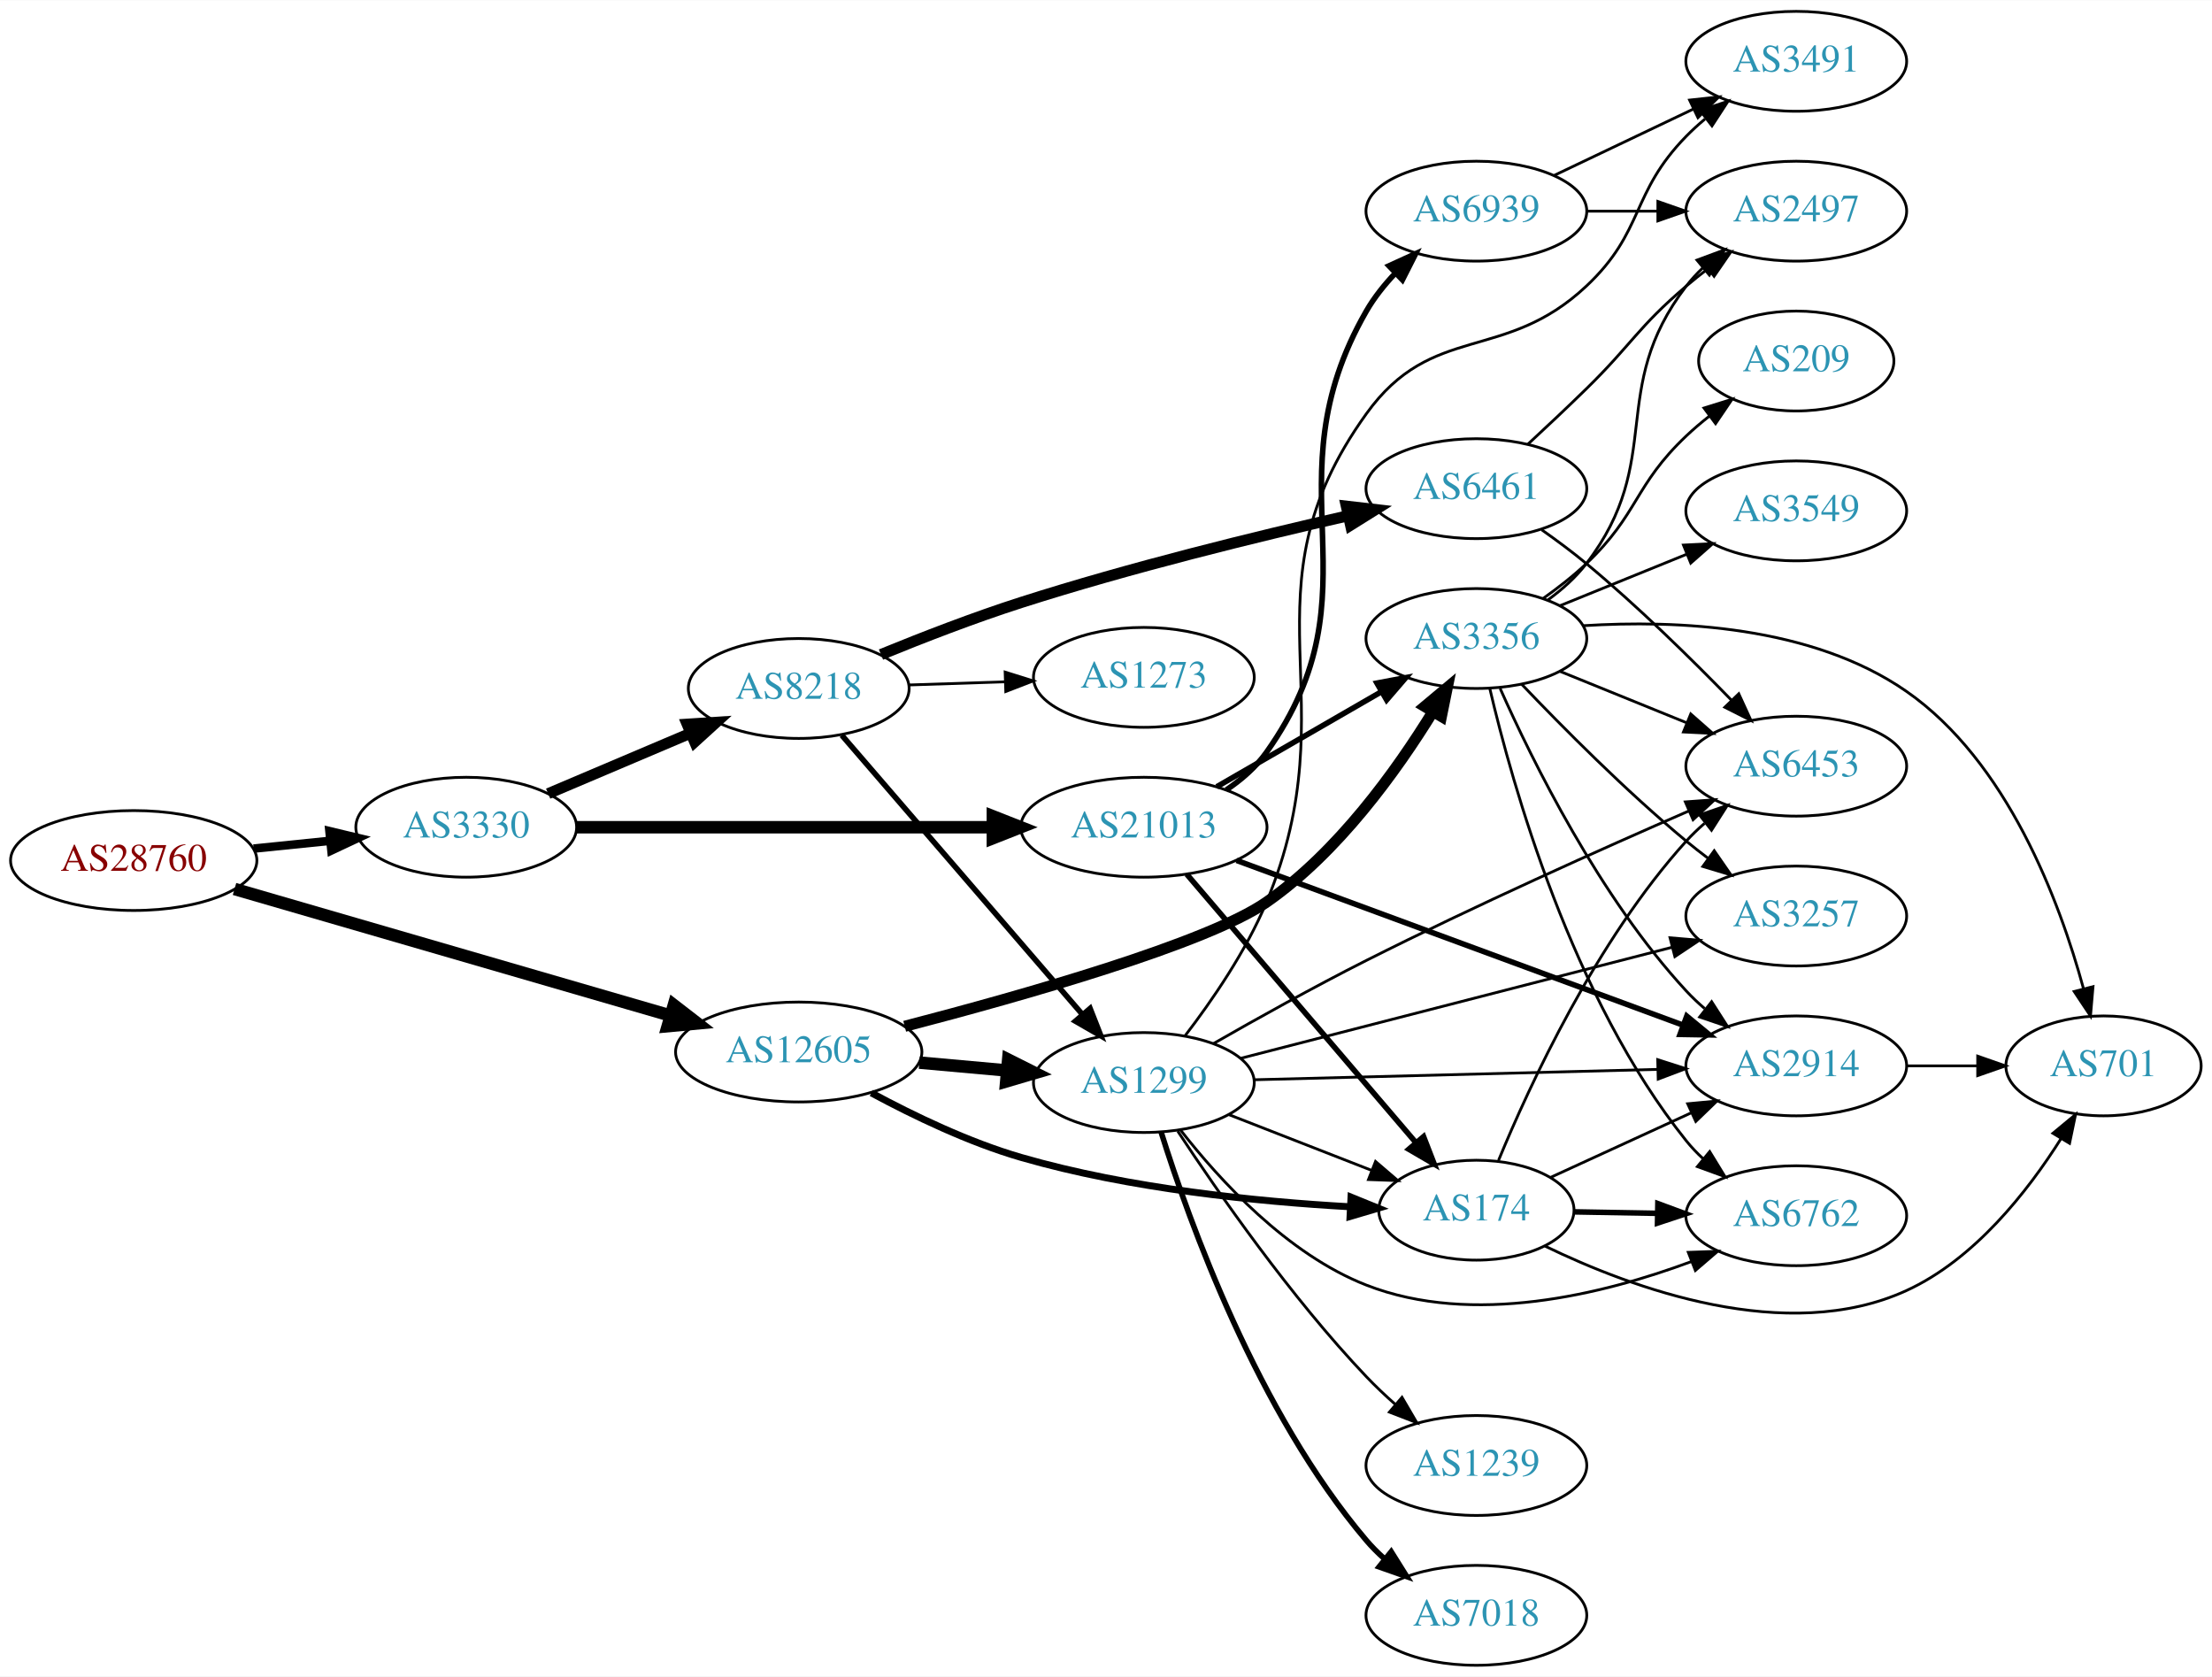
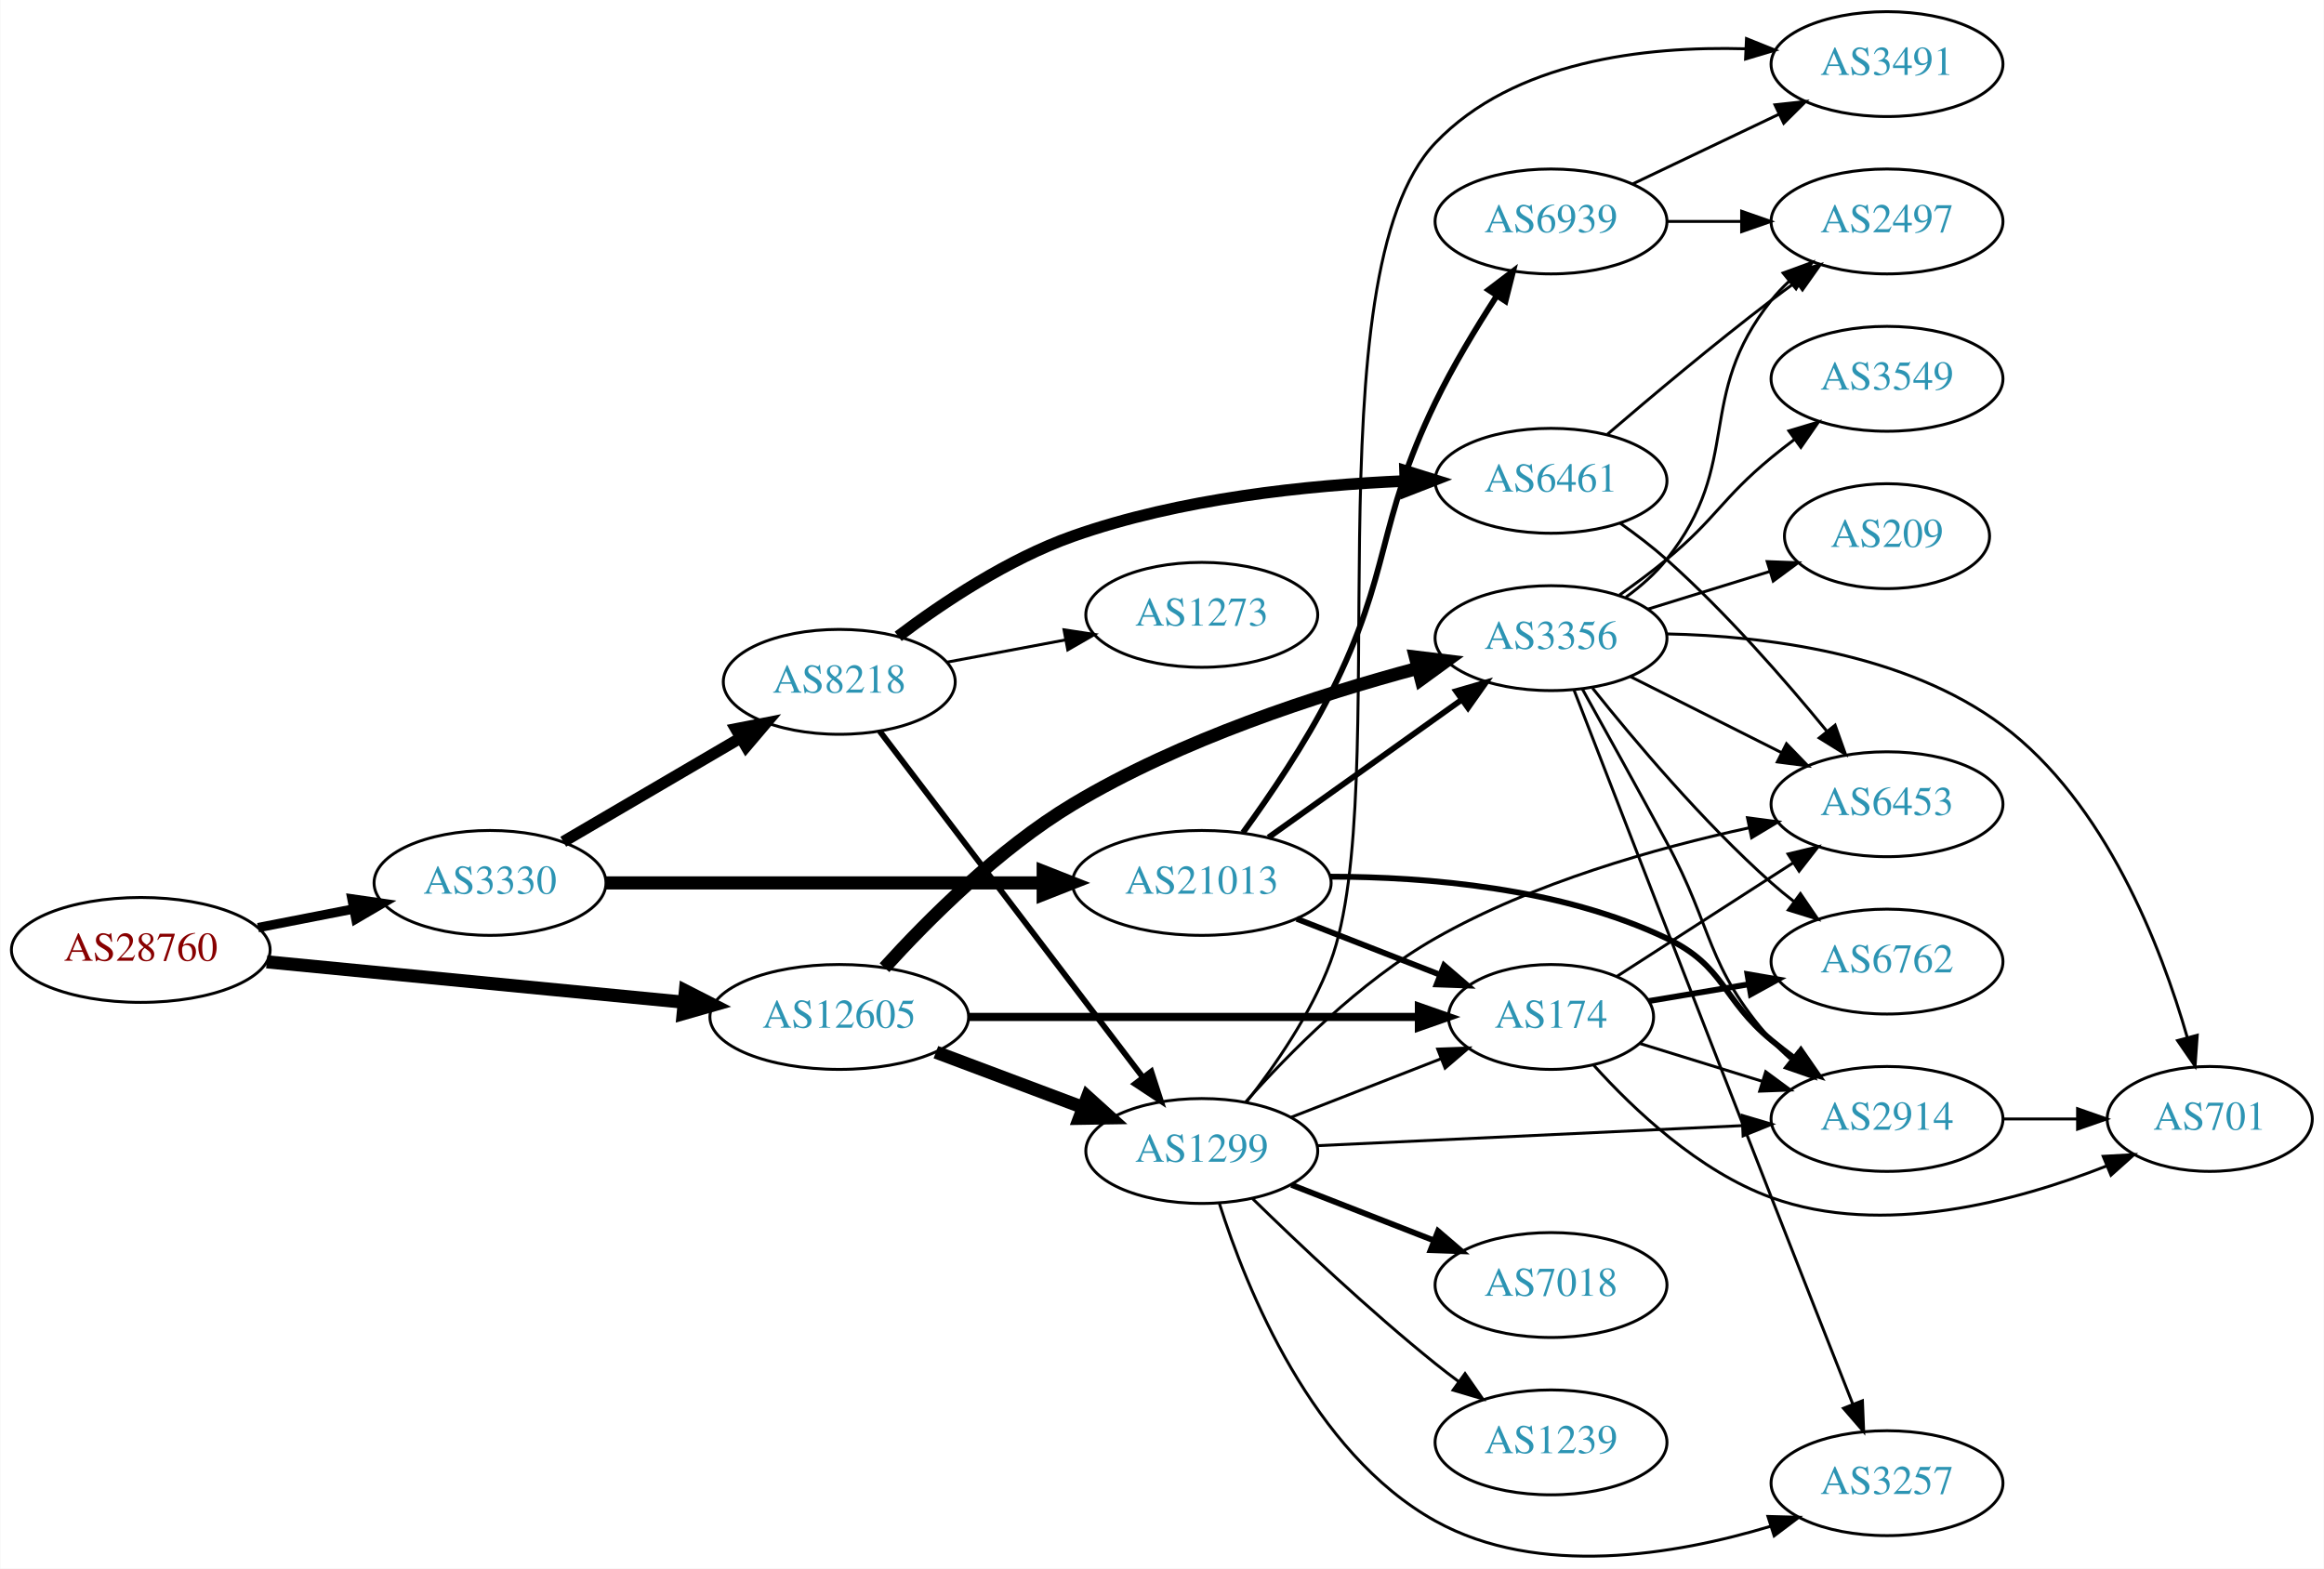
- <svg xmlns="http://www.w3.org/2000/svg" xmlns:xlink="http://www.w3.org/1999/xlink" width="797pt" height="604pt" viewBox="0.00 0.00 797.25 604.00">
-   <g id="graph0" class="graph" transform="scale(1 1) rotate(0) translate(4 600)">
-     <polygon fill="white" stroke="none" points="-4,4 -4,-600 793.249,-600 793.249,4 -4,4" />
+ <svg xmlns="http://www.w3.org/2000/svg" xmlns:xlink="http://www.w3.org/1999/xlink" width="797pt" height="538pt" viewBox="0.00 0.00 797.25 538.32">
+   <g id="graph0" class="graph" transform="scale(1 1) rotate(0) translate(4 534.32)">
+     <polygon fill="white" stroke="none" points="-4,4 -4,-534.32 793.249,-534.32 793.249,4 -4,4" />
    <g id="node1" class="node">
      <g id="a_node1">
        <a xlink:href="/asn/28760" xlink:title="AS28760 ~ Schaerdingerstr. 35 [AT]">
-           <ellipse fill="#ffffff" stroke="black" cx="44.196" cy="-290" rx="44.393" ry="18" />
-           <text text-anchor="middle" x="44.196" y="-286.3" font-family="Times,serif" font-size="14.00" fill="#880000">AS28760</text>
+           <ellipse fill="#ffffff" stroke="black" cx="44.196" cy="-208.32" rx="44.393" ry="18" />
+           <text text-anchor="middle" x="44.196" y="-204.62" font-family="Times,serif" font-size="14.00" fill="#880000">AS28760</text>
        </a>
      </g>
    </g>
    <g id="node2" class="node">
      <g id="a_node2">
        <a xlink:href="/asn/3330" xlink:title="AS3330 ~ Vienna, Austria [AT]">
-           <ellipse fill="#ffffff" stroke="black" cx="164.039" cy="-302" rx="39.794" ry="18" />
-           <text text-anchor="middle" x="164.039" y="-298.3" font-family="Times,serif" font-size="14.00" fill="#2c94b3">AS3330</text>
+           <ellipse fill="#ffffff" stroke="black" cx="164.039" cy="-231.32" rx="39.794" ry="18" />
+           <text text-anchor="middle" x="164.039" y="-227.62" font-family="Times,serif" font-size="14.00" fill="#2c94b3">AS3330</text>
        </a>
      </g>
    </g>
    <g id="edge1" class="edge">
-       <path fill="none" stroke="black" stroke-width="3.068" d="M87.407,-294.298C96.332,-295.207 105.815,-296.173 114.939,-297.102" />
-       <polygon fill="black" stroke="black" stroke-width="3.068" points="114.736,-300.599 125.039,-298.13 115.445,-293.635 114.736,-300.599" />
+       <path fill="none" stroke="black" stroke-width="3.214" d="M84.436,-215.979C94.888,-218.019 106.274,-220.241 117.052,-222.345" />
+       <polygon fill="black" stroke="black" stroke-width="3.214" points="116.664,-225.835 127.149,-224.315 118.005,-218.964 116.664,-225.835" />
    </g>
    <g id="node3" class="node">
      <g id="a_node3">
        <a xlink:href="/asn/12605" xlink:title="AS12605 ~ Linz, Austria [AT]">
-           <ellipse fill="#ffffff" stroke="black" cx="283.881" cy="-221" rx="44.393" ry="18" />
-           <text text-anchor="middle" x="283.881" y="-217.3" font-family="Times,serif" font-size="14.00" fill="#2c94b3">AS12605</text>
+           <ellipse fill="#ffffff" stroke="black" cx="283.881" cy="-185.32" rx="44.393" ry="18" />
+           <text text-anchor="middle" x="283.881" y="-181.62" font-family="Times,serif" font-size="14.00" fill="#2c94b3">AS12605</text>
        </a>
      </g>
    </g>
    <g id="edge2" class="edge">
-       <path fill="none" stroke="black" stroke-width="4.5" d="M80.523,-279.745C122.33,-267.608 192.017,-247.378 237.71,-234.113" />
-       <polygon fill="black" stroke="black" stroke-width="4.5" points="238.854,-237.881 247.36,-231.312 236.659,-230.318 238.854,-237.881" />
+       <path fill="none" stroke="black" stroke-width="4.5" d="M87.415,-204.235C127.43,-200.363 187.646,-194.536 230.661,-190.373" />
+       <polygon fill="black" stroke="black" stroke-width="4.5" points="231.081,-194.289 240.655,-189.406 230.323,-186.45 231.081,-194.289" />
    </g>
    <g id="node4" class="node">
      <g id="a_node4">
        <a xlink:href="/asn/8218" xlink:title="AS8218 ~ legacy Neotelecoms [FR]">
-           <ellipse fill="#ffffff" stroke="black" cx="283.881" cy="-352" rx="39.794" ry="18" />
-           <text text-anchor="middle" x="283.881" y="-348.3" font-family="Times,serif" font-size="14.00" fill="#2c94b3">AS8218</text>
+           <ellipse fill="#ffffff" stroke="black" cx="283.881" cy="-300.32" rx="39.794" ry="18" />
+           <text text-anchor="middle" x="283.881" y="-296.62" font-family="Times,serif" font-size="14.00" fill="#2c94b3">AS8218</text>
        </a>
      </g>
    </g>
    <g id="edge3" class="edge">
-       <path fill="none" stroke="black" stroke-width="3.938" d="M193.565,-314.104C208.939,-320.627 228.115,-328.763 244.754,-335.823" />
-       <polygon fill="black" stroke="black" stroke-width="3.938" points="243.636,-339.151 254.209,-339.835 246.37,-332.707 243.636,-339.151" />
+       <path fill="none" stroke="black" stroke-width="3.938" d="M189.17,-245.45C206.726,-255.729 230.7,-269.767 250.005,-281.07" />
+       <polygon fill="black" stroke="black" stroke-width="3.938" points="248.384,-284.177 258.782,-286.209 251.921,-278.136 248.384,-284.177" />
    </g>
    <g id="node5" class="node">
      <g id="a_node5">
        <a xlink:href="/asn/21013" xlink:title="AS21013 ~ Wels, AT [AT]">
-           <ellipse fill="#ffffff" stroke="black" cx="408.273" cy="-302" rx="44.393" ry="18" />
-           <text text-anchor="middle" x="408.273" y="-298.3" font-family="Times,serif" font-size="14.00" fill="#2c94b3">AS21013</text>
+           <ellipse fill="#ffffff" stroke="black" cx="408.273" cy="-231.32" rx="44.393" ry="18" />
+           <text text-anchor="middle" x="408.273" y="-227.62" font-family="Times,serif" font-size="14.00" fill="#2c94b3">AS21013</text>
        </a>
      </g>
    </g>
    <g id="edge4" class="edge">
-       <path fill="none" stroke="black" stroke-width="4.5" d="M203.689,-302C244.211,-302 308.187,-302 353.597,-302" />
-       <polygon fill="black" stroke="black" stroke-width="4.5" points="353.85,-305.938 363.85,-302 353.85,-298.063 353.85,-305.938" />
-     </g>
-     <g id="node7" class="node">
-       <g id="a_node7">
+       <path fill="none" stroke="black" stroke-width="4.5" d="M203.689,-231.32C244.211,-231.32 308.187,-231.32 353.597,-231.32" />
+       <polygon fill="black" stroke="black" stroke-width="4.5" points="353.85,-235.258 363.85,-231.32 353.85,-227.383 353.85,-235.258" />
+     </g>
+     <g id="node8" class="node">
+       <g id="a_node8">
        <a xlink:href="/asn/1299" xlink:title="AS1299 ~ Telia Carrier [EU]">
-           <ellipse fill="#ffffff" stroke="black" cx="408.273" cy="-210" rx="39.794" ry="18" />
-           <text text-anchor="middle" x="408.273" y="-206.3" font-family="Times,serif" font-size="14.00" fill="#2c94b3">AS1299</text>
+           <ellipse fill="#ffffff" stroke="black" cx="408.273" cy="-139.32" rx="39.794" ry="18" />
+           <text text-anchor="middle" x="408.273" y="-135.62" font-family="Times,serif" font-size="14.00" fill="#2c94b3">AS1299</text>
        </a>
      </g>
    </g>
    <g id="edge9" class="edge">
-       <path fill="none" stroke="black" stroke-width="4.5" d="M327.345,-217.184C337.494,-216.271 348.404,-215.291 358.801,-214.356" />
-       <polygon fill="black" stroke="black" stroke-width="4.5" points="359.373,-218.259 368.98,-213.442 358.668,-210.415 359.373,-218.259" />
+       <path fill="none" stroke="black" stroke-width="4.5" d="M317.038,-173.234C332.405,-167.459 350.952,-160.488 367.225,-154.372" />
+       <polygon fill="black" stroke="black" stroke-width="4.5" points="369.039,-157.897 377.014,-150.693 366.268,-150.525 369.039,-157.897" />
    </g>
    <g id="node9" class="node">
      <g id="a_node9">
        <a xlink:href="/asn/174" xlink:title="AS174 ~ Cogent Communications [US]">
-           <ellipse fill="#ffffff" stroke="black" cx="528.116" cy="-164" rx="35.194" ry="18" />
-           <text text-anchor="middle" x="528.116" y="-160.3" font-family="Times,serif" font-size="14.00" fill="#2c94b3">AS174</text>
+           <ellipse fill="#ffffff" stroke="black" cx="528.116" cy="-185.32" rx="35.194" ry="18" />
+           <text text-anchor="middle" x="528.116" y="-181.62" font-family="Times,serif" font-size="14.00" fill="#2c94b3">AS174</text>
        </a>
      </g>
    </g>
    <g id="edge8" class="edge">
-       <path fill="none" stroke="black" stroke-width="2.5" d="M310.063,-206.26C325.218,-198.075 345.18,-188.469 364.077,-183 403.104,-171.706 449.229,-167.099 482.441,-165.233" />
-       <polygon fill="black" stroke="black" stroke-width="2.5" points="482.932,-168.713 492.745,-164.719 482.583,-161.722 482.932,-168.713" />
+       <path fill="none" stroke="black" stroke-width="2.812" d="M328.188,-185.32C371.779,-185.32 438.688,-185.32 482.677,-185.32" />
+       <polygon fill="black" stroke="black" stroke-width="2.812" points="482.791,-188.82 492.791,-185.32 482.791,-181.82 482.791,-188.82" />
    </g>
    <g id="node10" class="node">
      <g id="a_node10">
        <a xlink:href="/asn/3356" xlink:title="AS3356 ~ Level 3 Parent, LLC [US]">
-           <ellipse fill="#ffffff" stroke="black" cx="528.116" cy="-370" rx="39.794" ry="18" />
-           <text text-anchor="middle" x="528.116" y="-366.3" font-family="Times,serif" font-size="14.00" fill="#2c94b3">AS3356</text>
+           <ellipse fill="#ffffff" stroke="black" cx="528.116" cy="-315.32" rx="39.794" ry="18" />
+           <text text-anchor="middle" x="528.116" y="-311.62" font-family="Times,serif" font-size="14.00" fill="#2c94b3">AS3356</text>
        </a>
      </g>
    </g>
    <g id="edge10" class="edge">
-       <path fill="none" stroke="black" stroke-width="4" d="M322.07,-230.259C364.633,-241.323 431.209,-260.196 452.469,-275 478.225,-292.934 499.374,-322.357 512.502,-343.713" />
-       <polygon fill="black" stroke="black" stroke-width="4" points="509.502,-345.515 517.628,-352.314 515.515,-341.932 509.502,-345.515" />
+       <path fill="none" stroke="black" stroke-width="4.5" d="M299.395,-202.23C314.208,-218.566 338.584,-243.021 364.077,-258.32 401.125,-280.553 448.12,-295.817 482.128,-304.912" />
+       <polygon fill="black" stroke="black" stroke-width="4.5" points="481.571,-308.836 492.239,-307.538 483.55,-301.213 481.571,-308.836" />
    </g>
    <g id="node6" class="node">
      <g id="a_node6">
        <a xlink:href="/asn/6461" xlink:title="AS6461 ~ Zayo Bandwidth [US]">
-           <ellipse fill="#ffffff" stroke="black" cx="528.116" cy="-424" rx="39.794" ry="18" />
-           <text text-anchor="middle" x="528.116" y="-420.3" font-family="Times,serif" font-size="14.00" fill="#2c94b3">AS6461</text>
+           <ellipse fill="#ffffff" stroke="black" cx="528.116" cy="-369.32" rx="39.794" ry="18" />
+           <text text-anchor="middle" x="528.116" y="-365.62" font-family="Times,serif" font-size="14.00" fill="#2c94b3">AS6461</text>
        </a>
      </g>
    </g>
    <g id="edge5" class="edge">
-       <path fill="none" stroke="black" stroke-width="4" d="M313.529,-364.227C328.438,-370.331 347.062,-377.554 364.077,-383 403.376,-395.577 448.993,-406.767 481.964,-414.266" />
-       <polygon fill="black" stroke="black" stroke-width="4" points="481.245,-417.692 491.769,-416.472 482.781,-410.862 481.245,-417.692" />
+       <path fill="none" stroke="black" stroke-width="4" d="M304.098,-315.939C319.391,-327.469 341.846,-342.467 364.077,-350.32 400.809,-363.296 444.803,-367.832 477.829,-369.241" />
+       <polygon fill="black" stroke="black" stroke-width="4" points="478.029,-372.75 488.143,-369.595 478.269,-365.754 478.029,-372.75" />
+     </g>
+     <g id="node7" class="node">
+       <g id="a_node7">
+         <a xlink:href="/asn/1273" xlink:title="AS1273 ~ Vodafone Group PLC [EU]">
+           <ellipse fill="#ffffff" stroke="black" cx="408.273" cy="-323.32" rx="39.794" ry="18" />
+           <text text-anchor="middle" x="408.273" y="-319.62" font-family="Times,serif" font-size="14.00" fill="#2c94b3">AS1273</text>
+         </a>
+       </g>
    </g>
    <g id="edge6" class="edge">
-       <path fill="none" stroke="black" stroke-width="2" d="M299.402,-335.153C320.933,-310.173 361.443,-263.172 386.227,-234.418" />
-       <polygon fill="black" stroke="black" stroke-width="2" points="388.894,-236.685 392.772,-226.825 383.592,-232.115 388.894,-236.685" />
-     </g>
-     <g id="node8" class="node">
-       <g id="a_node8">
-         <a xlink:href="/asn/1273" xlink:title="AS1273 ~ Vodafone Group PLC [EU]">
-           <ellipse fill="#ffffff" stroke="black" cx="408.273" cy="-356" rx="39.794" ry="18" />
-           <text text-anchor="middle" x="408.273" y="-352.3" font-family="Times,serif" font-size="14.00" fill="#2c94b3">AS1273</text>
-         </a>
-       </g>
+       <path fill="none" stroke="black" d="M320.941,-307.096C333.64,-309.483 348.087,-312.198 361.481,-314.715" />
+       <polygon fill="black" stroke="black" points="360.997,-318.185 371.471,-316.592 362.29,-311.305 360.997,-318.185" />
    </g>
    <g id="edge7" class="edge">
-       <path fill="none" stroke="black" d="M323.607,-353.266C334.545,-353.623 346.596,-354.017 358.062,-354.392" />
-       <polygon fill="black" stroke="black" points="358.271,-357.9 368.38,-354.729 358.499,-350.904 358.271,-357.9" />
+       <path fill="none" stroke="black" stroke-width="2" d="M297.748,-283.394C319.27,-255.084 362.687,-197.971 387.912,-164.788" />
+       <polygon fill="black" stroke="black" stroke-width="2" points="390.945,-166.582 394.211,-156.503 385.372,-162.346 390.945,-166.582" />
+     </g>
+     <g id="edge31" class="edge">
+       <path fill="none" stroke="black" stroke-width="2" d="M440.853,-218.993C455.984,-213.086 474.206,-205.974 489.996,-199.81" />
+       <polygon fill="black" stroke="black" stroke-width="2" points="491.421,-203.011 499.464,-196.114 488.876,-196.49 491.421,-203.011" />
    </g>
    <g id="edge33" class="edge">
-       <path fill="none" stroke="black" stroke-width="2" d="M423.723,-285.078C444.42,-260.841 482.62,-216.107 506.344,-188.325" />
-       <polygon fill="black" stroke="black" stroke-width="2" points="509.084,-190.506 512.916,-180.629 503.761,-185.961 509.084,-190.506" />
-     </g>
-     <g id="edge31" class="edge">
-       <path fill="none" stroke="black" stroke-width="2" d="M434.554,-316.588C451.873,-326.582 475.024,-339.941 493.84,-350.799" />
-       <polygon fill="black" stroke="black" stroke-width="2" points="492.274,-353.935 502.684,-355.902 495.772,-347.872 492.274,-353.935" />
-     </g>
-     <g id="node11" class="node">
-       <g id="a_node11">
+       <path fill="none" stroke="black" stroke-width="2" d="M431.162,-246.923C449.8,-260.208 476.749,-279.418 497.346,-294.1" />
+       <polygon fill="black" stroke="black" stroke-width="2" points="495.567,-297.129 505.741,-300.084 499.63,-291.429 495.567,-297.129" />
+     </g>
+     <g id="node15" class="node">
+       <g id="a_node15">
        <a xlink:href="/asn/2914" xlink:title="AS2914 ~ NTT America, Inc. [US]">
-           <ellipse fill="#ffffff" stroke="black" cx="643.409" cy="-216" rx="39.794" ry="18" />
-           <text text-anchor="middle" x="643.409" y="-212.3" font-family="Times,serif" font-size="14.00" fill="#2c94b3">AS2914</text>
-         </a>
-       </g>
-     </g>
-     <g id="edge34" class="edge">
-       <path fill="none" stroke="black" stroke-width="2" d="M441.69,-290.042C483.769,-274.52 557.175,-247.442 602.595,-230.687" />
-       <polygon fill="black" stroke="black" stroke-width="2" points="603.947,-233.919 612.117,-227.174 601.524,-227.351 603.947,-233.919" />
+           <ellipse fill="#ffffff" stroke="black" cx="643.409" cy="-150.32" rx="39.794" ry="18" />
+           <text text-anchor="middle" x="643.409" y="-146.62" font-family="Times,serif" font-size="14.00" fill="#2c94b3">AS2914</text>
+         </a>
+       </g>
+     </g>
+     <g id="edge32" class="edge">
+       <path fill="none" stroke="black" stroke-width="2" d="M452.37,-233.464C485.469,-233.425 531.498,-229.629 567.762,-212.32 587.901,-202.708 586.56,-191.534 603.762,-177.32 606.286,-175.235 608.965,-173.142 611.688,-171.095" />
+       <polygon fill="black" stroke="black" stroke-width="2" points="613.848,-173.852 619.883,-165.144 609.735,-168.188 613.848,-173.852" />
    </g>
    <g id="node22" class="node">
      <g id="a_node22">
        <a xlink:href="/asn/6939" xlink:title="AS6939 ~ Hurricane Electric LLC [US]">
-           <ellipse fill="#ffffff" stroke="black" cx="528.116" cy="-524" rx="39.794" ry="18" />
-           <text text-anchor="middle" x="528.116" y="-520.3" font-family="Times,serif" font-size="14.00" fill="#2c94b3">AS6939</text>
-         </a>
-       </g>
-     </g>
-     <g id="edge32" class="edge">
-       <path fill="none" stroke="black" stroke-width="2" d="M437.983,-315.445C443.473,-319.157 448.681,-323.664 452.469,-329 494.416,-388.079 452.358,-425.185 488.469,-488 491.269,-492.869 494.941,-497.469 498.908,-501.65" />
-       <polygon fill="black" stroke="black" stroke-width="2" points="496.604,-504.29 506.242,-508.69 501.452,-499.24 496.604,-504.29" />
+           <ellipse fill="#ffffff" stroke="black" cx="528.116" cy="-458.32" rx="39.794" ry="18" />
+           <text text-anchor="middle" x="528.116" y="-454.62" font-family="Times,serif" font-size="14.00" fill="#2c94b3">AS6939</text>
+         </a>
+       </g>
+     </g>
+     <g id="edge30" class="edge">
+       <path fill="none" stroke="black" stroke-width="2" d="M422.395,-248.554C431.653,-261.268 443.885,-279.253 452.469,-296.32 473.696,-338.519 467.86,-353.816 488.469,-396.32 494.479,-408.714 502.344,-421.749 509.409,-432.652" />
+       <polygon fill="black" stroke="black" stroke-width="2" points="506.66,-434.839 515.098,-441.247 512.498,-430.976 506.66,-434.839" />
+     </g>
+     <g id="node16" class="node">
+       <g id="a_node16">
+         <a xlink:href="/asn/6453" xlink:title="AS6453 ~ TATA COMMUNICATIONS (AMERICA) INC [US]">
+           <ellipse fill="#ffffff" stroke="black" cx="643.409" cy="-258.32" rx="39.794" ry="18" />
+           <text text-anchor="middle" x="643.409" y="-254.62" font-family="Times,serif" font-size="14.00" fill="#2c94b3">AS6453</text>
+         </a>
+       </g>
+     </g>
+     <g id="edge37" class="edge">
+       <path fill="none" stroke="black" d="M551.862,-354.753C557.262,-350.941 562.87,-346.672 567.762,-342.32 588.055,-324.267 608.353,-301.007 622.649,-283.542" />
+       <polygon fill="black" stroke="black" points="625.598,-285.461 629.158,-275.482 620.152,-281.063 625.598,-285.461" />
+     </g>
+     <g id="node18" class="node">
+       <g id="a_node18">
+         <a xlink:href="/asn/2497" xlink:title="AS2497 ~ Internet Initiative Japan Inc. [JP]">
+           <ellipse fill="#ffffff" stroke="black" cx="643.409" cy="-458.32" rx="39.794" ry="18" />
+           <text text-anchor="middle" x="643.409" y="-454.62" font-family="Times,serif" font-size="14.00" fill="#2c94b3">AS2497</text>
+         </a>
+       </g>
+     </g>
+     <g id="edge36" class="edge">
+       <path fill="none" stroke="black" d="M547.48,-385.302C562.38,-398.09 584.07,-416.304 603.762,-431.32 606.514,-433.418 609.411,-435.56 612.331,-437.674" />
+       <polygon fill="black" stroke="black" points="610.337,-440.551 620.514,-443.496 614.395,-434.847 610.337,-440.551" />
+     </g>
+     <g id="edge15" class="edge">
+       <path fill="none" stroke="black" d="M439.01,-150.928C454.627,-157.024 473.904,-164.549 490.441,-171.004" />
+       <polygon fill="black" stroke="black" points="489.224,-174.286 499.812,-174.662 491.769,-167.765 489.224,-174.286" />
+     </g>
+     <g id="node11" class="node">
+       <g id="a_node11">
+         <a xlink:href="/asn/3491" xlink:title="AS3491 ~ PCCW Global, Inc. [US]">
+           <ellipse fill="#ffffff" stroke="black" cx="643.409" cy="-512.32" rx="39.794" ry="18" />
+           <text text-anchor="middle" x="643.409" y="-508.62" font-family="Times,serif" font-size="14.00" fill="#2c94b3">AS3491</text>
+         </a>
+       </g>
+     </g>
+     <g id="edge11" class="edge">
+       <path fill="none" stroke="black" d="M423.551,-156.049C433.367,-168.519 445.793,-186.42 452.469,-204.32 474.469,-263.306 444.994,-439.788 488.469,-485.32 515.3,-513.42 560.276,-518.532 594.705,-517.582" />
+       <polygon fill="black" stroke="black" points="595.189,-521.063 605.019,-517.111 594.87,-514.071 595.189,-521.063" />
+     </g>
+     <g id="node12" class="node">
+       <g id="a_node12">
+         <a xlink:href="/asn/1239" xlink:title="AS1239 ~ Sprint [US]">
+           <ellipse fill="#ffffff" stroke="black" cx="528.116" cy="-39.32" rx="39.794" ry="18" />
+           <text text-anchor="middle" x="528.116" y="-35.62" font-family="Times,serif" font-size="14.00" fill="#2c94b3">AS1239</text>
+         </a>
+       </g>
+     </g>
+     <g id="edge12" class="edge">
+       <path fill="none" stroke="black" d="M425.679,-122.974C441.301,-107.709 465.737,-84.6 488.469,-66.32 491.021,-64.268 493.718,-62.199 496.454,-60.167" />
+       <polygon fill="black" stroke="black" points="498.607,-62.929 504.668,-54.239 494.511,-57.253 498.607,-62.929" />
+     </g>
+     <g id="node13" class="node">
+       <g id="a_node13">
+         <a xlink:href="/asn/3257" xlink:title="AS3257 ~ GTT [DE]">
+           <ellipse fill="#ffffff" stroke="black" cx="643.409" cy="-25.32" rx="39.794" ry="18" />
+           <text text-anchor="middle" x="643.409" y="-21.62" font-family="Times,serif" font-size="14.00" fill="#2c94b3">AS3257</text>
+         </a>
+       </g>
+     </g>
+     <g id="edge13" class="edge">
+       <path fill="none" stroke="black" d="M414.32,-121.286C423.551,-92.187 446.209,-35.771 488.469,-12.32 523.75,7.258 570.725,-0.664 603.467,-10.525" />
+       <polygon fill="black" stroke="black" points="602.552,-13.907 613.143,-13.619 604.684,-7.239 602.552,-13.907" />
    </g>
    <g id="node14" class="node">
      <g id="a_node14">
-         <a xlink:href="/asn/6453" xlink:title="AS6453 ~ TATA COMMUNICATIONS (AMERICA) INC [US]">
-           <ellipse fill="#ffffff" stroke="black" cx="643.409" cy="-324" rx="39.794" ry="18" />
-           <text text-anchor="middle" x="643.409" y="-320.3" font-family="Times,serif" font-size="14.00" fill="#2c94b3">AS6453</text>
-         </a>
-       </g>
-     </g>
-     <g id="edge38" class="edge">
-       <path fill="none" stroke="black" d="M551.65,-409.187C557.056,-405.382 562.721,-401.178 567.762,-397 586.303,-381.635 605.702,-362.559 620.076,-347.761" />
-       <polygon fill="black" stroke="black" points="622.694,-350.088 627.103,-340.455 617.649,-345.236 622.694,-350.088" />
-     </g>
-     <g id="node15" class="node">
-       <g id="a_node15">
-         <a xlink:href="/asn/2497" xlink:title="AS2497 ~ Internet Initiative Japan Inc. [JP]">
-           <ellipse fill="#ffffff" stroke="black" cx="643.409" cy="-524" rx="39.794" ry="18" />
-           <text text-anchor="middle" x="643.409" y="-520.3" font-family="Times,serif" font-size="14.00" fill="#2c94b3">AS2497</text>
-         </a>
-       </g>
-     </g>
-     <g id="edge39" class="edge">
-       <path fill="none" stroke="black" d="M546.601,-439.949C553.29,-446.139 560.946,-453.331 567.762,-460 584.162,-476.046 586.28,-482.141 603.762,-497 606.257,-499.12 608.916,-501.237 611.626,-503.3" />
-       <polygon fill="black" stroke="black" points="609.662,-506.199 619.8,-509.275 613.793,-500.548 609.662,-506.199" />
-     </g>
-     <g id="edge27" class="edge">
-       <path fill="none" stroke="black" d="M439.01,-198.392C454.627,-192.296 473.904,-184.771 490.441,-178.316" />
-       <polygon fill="black" stroke="black" points="491.769,-181.555 499.812,-174.658 489.224,-175.034 491.769,-181.555" />
-     </g>
-     <g id="edge24" class="edge">
-       <path fill="none" stroke="black" d="M448.033,-210.998C487.949,-212.025 550.267,-213.629 593.538,-214.742" />
-       <polygon fill="black" stroke="black" points="593.47,-218.242 603.557,-215 593.65,-211.244 593.47,-218.242" />
-     </g>
-     <g id="node12" class="node">
-       <g id="a_node12">
-         <a xlink:href="/asn/6762" xlink:title="AS6762 ~ TELECOM ITALIA SPARKLE S.p.A. [IT]">
-           <ellipse fill="#ffffff" stroke="black" cx="643.409" cy="-162" rx="39.794" ry="18" />
-           <text text-anchor="middle" x="643.409" y="-158.3" font-family="Times,serif" font-size="14.00" fill="#2c94b3">AS6762</text>
-         </a>
-       </g>
-     </g>
-     <g id="edge29" class="edge">
-       <path fill="none" stroke="black" d="M421.539,-192.815C435.436,-174.978 459.904,-148.157 488.469,-137 526.753,-122.047 573.76,-133.617 605.685,-145.513" />
-       <polygon fill="black" stroke="black" points="604.495,-148.806 615.083,-149.187 607.043,-142.286 604.495,-148.806" />
-     </g>
-     <g id="edge30" class="edge">
-       <path fill="none" stroke="black" d="M433.266,-223.99C448.833,-232.901 469.649,-244.512 488.469,-254 527.552,-273.703 573.319,-294.196 604.732,-307.878" />
-       <polygon fill="black" stroke="black" points="603.43,-311.128 613.997,-311.897 606.216,-304.707 603.43,-311.128" />
+         <a xlink:href="/asn/7018" xlink:title="AS7018 ~ AT&amp;T Services, Inc. [US]">
+           <ellipse fill="#ffffff" stroke="black" cx="528.116" cy="-93.32" rx="39.794" ry="18" />
+           <text text-anchor="middle" x="528.116" y="-89.62" font-family="Times,serif" font-size="14.00" fill="#2c94b3">AS7018</text>
+         </a>
+       </g>
+     </g>
+     <g id="edge14" class="edge">
+       <path fill="none" stroke="black" stroke-width="2" d="M439.01,-127.712C453.804,-121.938 471.881,-114.881 487.803,-108.666" />
+       <polygon fill="black" stroke="black" stroke-width="2" points="489.346,-111.821 497.389,-104.924 486.801,-105.3 489.346,-111.821" />
+     </g>
+     <g id="edge16" class="edge">
+       <path fill="none" stroke="black" d="M447.771,-141.136C487.761,-143.023 550.439,-145.981 593.816,-148.027" />
+       <polygon fill="black" stroke="black" points="593.7,-151.526 603.854,-148.501 594.03,-144.533 593.7,-151.526" />
+     </g>
+     <g id="edge17" class="edge">
+       <path fill="none" stroke="black" d="M423.362,-156.173C438.033,-172.703 462.469,-197.518 488.469,-212.32 522.045,-231.434 564.352,-243.331 596.114,-250.225" />
+       <polygon fill="black" stroke="black" points="595.527,-253.678 606.031,-252.29 596.954,-246.825 595.527,-253.678" />
+     </g>
+     <g id="edge26" class="edge">
+       <path fill="none" stroke="black" d="M558.587,-176.216C571.354,-172.271 586.535,-167.581 600.447,-163.283" />
+       <polygon fill="black" stroke="black" points="601.779,-166.535 610.3,-160.24 599.712,-159.847 601.779,-166.535" />
+     </g>
+     <g id="edge28" class="edge">
+       <path fill="none" stroke="black" d="M550.692,-199.223C567.84,-210.272 592.056,-225.875 611.3,-238.275" />
+       <polygon fill="black" stroke="black" points="609.446,-241.244 619.748,-243.719 613.238,-235.36 609.446,-241.244" />
    </g>
    <g id="node17" class="node">
      <g id="a_node17">
-         <a xlink:href="/asn/3257" xlink:title="AS3257 ~ GTT [DE]">
-           <ellipse fill="#ffffff" stroke="black" cx="643.409" cy="-270" rx="39.794" ry="18" />
-           <text text-anchor="middle" x="643.409" y="-266.3" font-family="Times,serif" font-size="14.00" fill="#2c94b3">AS3257</text>
-         </a>
-       </g>
-     </g>
-     <g id="edge28" class="edge">
-       <path fill="none" stroke="black" d="M443.173,-218.725C484.266,-229.3 553.598,-247.144 598.679,-258.746" />
-       <polygon fill="black" stroke="black" points="597.911,-262.162 608.468,-261.265 599.656,-255.383 597.911,-262.162" />
+         <a xlink:href="/asn/6762" xlink:title="AS6762 ~ TELECOM ITALIA SPARKLE S.p.A. [IT]">
+           <ellipse fill="#ffffff" stroke="black" cx="643.409" cy="-204.32" rx="39.794" ry="18" />
+           <text text-anchor="middle" x="643.409" y="-200.62" font-family="Times,serif" font-size="14.00" fill="#2c94b3">AS6762</text>
+         </a>
+       </g>
+     </g>
+     <g id="edge29" class="edge">
+       <path fill="none" stroke="black" stroke-width="2" d="M561.581,-190.765C572.302,-192.563 584.447,-194.599 596.002,-196.537" />
+       <polygon fill="black" stroke="black" stroke-width="2" points="595.515,-200.004 605.956,-198.207 596.672,-193.101 595.515,-200.004" />
+     </g>
+     <g id="node20" class="node">
+       <g id="a_node20">
+         <a xlink:href="/asn/701" xlink:title="AS701 ~ UUNET [US]">
+           <ellipse fill="#ffffff" stroke="black" cx="754.152" cy="-150.32" rx="35.194" ry="18" />
+           <text text-anchor="middle" x="754.152" y="-146.62" font-family="Times,serif" font-size="14.00" fill="#2c94b3">AS701</text>
+         </a>
+       </g>
+     </g>
+     <g id="edge27" class="edge">
+       <path fill="none" stroke="black" d="M542.811,-168.706C556.446,-153.587 578.886,-132.304 603.762,-123.32 641.788,-109.588 687.882,-122.007 718.722,-134.168" />
+       <polygon fill="black" stroke="black" points="717.591,-137.487 728.169,-138.074 720.265,-131.018 717.591,-137.487" />
+     </g>
+     <g id="edge22" class="edge">
+       <path fill="none" stroke="black" d="M535.983,-297.574C549.102,-263.686 578.661,-187.426 603.762,-123.32 613.132,-99.391 623.858,-72.208 631.63,-52.55" />
+       <polygon fill="black" stroke="black" points="634.978,-53.6 635.402,-43.014 628.469,-51.026 634.978,-53.6" />
+     </g>
+     <g id="edge20" class="edge">
+       <path fill="none" stroke="black" d="M538.89,-297.818C546.755,-283.687 558.057,-263.27 567.762,-245.32 584.027,-215.239 581.113,-202.94 603.762,-177.32 605.744,-175.078 607.949,-172.926 610.271,-170.883" />
+       <polygon fill="black" stroke="black" points="612.804,-173.342 618.472,-164.391 608.459,-167.854 612.804,-173.342" />
+     </g>
+     <g id="edge21" class="edge">
+       <path fill="none" stroke="black" d="M555.392,-302.1C570.835,-294.33 590.554,-284.409 607.314,-275.977" />
+       <polygon fill="black" stroke="black" points="608.915,-279.09 616.275,-271.469 605.769,-272.836 608.915,-279.09" />
+     </g>
+     <g id="edge18" class="edge">
+       <path fill="none" stroke="black" d="M542.367,-298.158C556.529,-280.385 580.149,-252.327 603.762,-231.32 606.208,-229.144 608.834,-226.989 611.522,-224.901" />
+       <polygon fill="black" stroke="black" points="613.699,-227.644 619.663,-218.887 609.54,-222.014 613.699,-227.644" />
+     </g>
+     <g id="edge19" class="edge">
+       <path fill="none" stroke="black" d="M553.818,-329.378C558.906,-333.099 563.887,-337.455 567.762,-342.32 594.349,-375.694 577.176,-397.946 603.762,-431.32 605.579,-433.601 607.639,-435.769 609.838,-437.813" />
+       <polygon fill="black" stroke="black" points="607.754,-440.63 617.707,-444.262 612.191,-435.216 607.754,-440.63" />
    </g>
    <g id="node19" class="node">
      <g id="a_node19">
-         <a xlink:href="/asn/3491" xlink:title="AS3491 ~ PCCW Global, Inc. [US]">
-           <ellipse fill="#ffffff" stroke="black" cx="643.409" cy="-578" rx="39.794" ry="18" />
-           <text text-anchor="middle" x="643.409" y="-574.3" font-family="Times,serif" font-size="14.00" fill="#2c94b3">AS3491</text>
+         <a xlink:href="/asn/3549" xlink:title="AS3549 ~ Level 3 Parent, LLC [US]">
+           <ellipse fill="#ffffff" stroke="black" cx="643.409" cy="-404.32" rx="39.794" ry="18" />
+           <text text-anchor="middle" x="643.409" y="-400.62" font-family="Times,serif" font-size="14.00" fill="#2c94b3">AS3549</text>
        </a>
      </g>
    </g>
    <g id="edge23" class="edge">
-       <path fill="none" stroke="black" d="M423.151,-226.887C432.774,-239.433 445.133,-257.36 452.469,-275 483.131,-348.72 441.855,-386.178 488.469,-451 512.256,-484.078 538.07,-469.103 567.762,-497 588.784,-516.751 583.59,-530.383 603.762,-551 605.855,-553.139 608.139,-555.218 610.515,-557.21" />
-       <polygon fill="black" stroke="black" points="608.759,-560.275 618.815,-563.611 613.034,-554.732 608.759,-560.275" />
-     </g>
-     <g id="node20" class="node">
-       <g id="a_node20">
-         <a xlink:href="/asn/1239" xlink:title="AS1239 ~ Sprint [US]">
-           <ellipse fill="#ffffff" stroke="black" cx="528.116" cy="-72" rx="39.794" ry="18" />
-           <text text-anchor="middle" x="528.116" y="-68.3" font-family="Times,serif" font-size="14.00" fill="#2c94b3">AS1239</text>
-         </a>
-       </g>
-     </g>
-     <g id="edge25" class="edge">
-       <path fill="none" stroke="black" d="M420.462,-192.498C434.848,-170.637 461.237,-132.628 488.469,-104 491.663,-100.643 495.197,-97.3 498.794,-94.109" />
-       <polygon fill="black" stroke="black" points="501.306,-96.567 506.656,-87.423 496.771,-91.235 501.306,-96.567" />
+       <path fill="none" stroke="black" d="M551.642,-330.144C557.048,-333.949 562.715,-338.149 567.762,-342.32 584.965,-356.534 586.56,-363.106 603.762,-377.32 606.286,-379.405 608.965,-381.498 611.688,-383.545" />
+       <polygon fill="black" stroke="black" points="609.735,-386.452 619.883,-389.496 613.848,-380.788 609.735,-386.452" />
+     </g>
+     <g id="edge24" class="edge">
+       <path fill="none" stroke="black" d="M567.951,-316.769C601.541,-316.075 649.804,-310.19 683.055,-285.32 718.396,-258.888 737.467,-209.439 746.45,-178.286" />
+       <polygon fill="black" stroke="black" points="749.869,-179.05 749.118,-168.482 743.115,-177.212 749.869,-179.05" />
    </g>
    <g id="node21" class="node">
      <g id="a_node21">
-         <a xlink:href="/asn/7018" xlink:title="AS7018 ~ AT&amp;T Services, Inc. [US]">
-           <ellipse fill="#ffffff" stroke="black" cx="528.116" cy="-18" rx="39.794" ry="18" />
-           <text text-anchor="middle" x="528.116" y="-14.3" font-family="Times,serif" font-size="14.00" fill="#2c94b3">AS7018</text>
-         </a>
-       </g>
-     </g>
-     <g id="edge26" class="edge">
-       <path fill="none" stroke="black" stroke-width="2" d="M414.477,-192.182C424.56,-159.974 449.278,-91.131 488.469,-45 490.407,-42.719 492.579,-40.539 494.88,-38.478" />
-       <polygon fill="black" stroke="black" stroke-width="2" points="497.418,-40.93 503.041,-31.951 493.046,-35.464 497.418,-40.93" />
-     </g>
-     <g id="edge11" class="edge">
-       <path fill="none" stroke="black" d="M554.824,-175.8C569.777,-182.663 588.88,-191.431 605.427,-199.026" />
-       <polygon fill="black" stroke="black" points="604.275,-202.348 614.823,-203.339 607.195,-195.986 604.275,-202.348" />
-     </g>
-     <g id="edge12" class="edge">
-       <path fill="none" stroke="black" stroke-width="2" d="M563.415,-163.395C572.792,-163.229 583.143,-163.046 593.177,-162.869" />
-       <polygon fill="black" stroke="black" stroke-width="2" points="593.529,-166.364 603.466,-162.687 593.405,-159.365 593.529,-166.364" />
-     </g>
-     <g id="node13" class="node">
-       <g id="a_node13">
-         <a xlink:href="/asn/701" xlink:title="AS701 ~ UUNET [US]">
-           <ellipse fill="#ffffff" stroke="black" cx="754.152" cy="-216" rx="35.194" ry="18" />
-           <text text-anchor="middle" x="754.152" y="-212.3" font-family="Times,serif" font-size="14.00" fill="#2c94b3">AS701</text>
-         </a>
-       </g>
-     </g>
-     <g id="edge13" class="edge">
-       <path fill="none" stroke="black" d="M552.865,-151.055C584.048,-135.913 639.894,-115.272 683.055,-135 707.586,-146.212 726.82,-170.718 738.885,-189.856" />
-       <polygon fill="black" stroke="black" points="735.915,-191.708 744.071,-198.471 741.912,-188.098 735.915,-191.708" />
-     </g>
-     <g id="edge14" class="edge">
-       <path fill="none" stroke="black" d="M536.11,-181.963C547.326,-209.133 571.403,-261.29 603.762,-297 605.772,-299.218 607.996,-301.352 610.332,-303.383" />
-       <polygon fill="black" stroke="black" points="608.533,-306.421 618.557,-309.853 612.861,-300.92 608.533,-306.421" />
-     </g>
-     <g id="edge19" class="edge">
-       <path fill="none" stroke="black" d="M536.684,-352.004C548.303,-325.857 572.512,-276.803 603.762,-243 605.794,-240.803 608.033,-238.682 610.38,-236.661" />
-       <polygon fill="black" stroke="black" points="612.907,-239.128 618.625,-230.209 608.593,-233.616 612.907,-239.128" />
-     </g>
-     <g id="edge21" class="edge">
-       <path fill="none" stroke="black" d="M532.932,-352.077C541.019,-317.461 562.606,-240.305 603.762,-189 605.587,-186.726 607.652,-184.561 609.855,-182.521" />
-       <polygon fill="black" stroke="black" points="612.207,-185.118 617.731,-176.078 607.775,-179.701 612.207,-185.118" />
-     </g>
-     <g id="edge20" class="edge">
-       <path fill="none" stroke="black" d="M566.738,-374.626C600.212,-376.735 649.002,-374.666 683.055,-351 719.489,-325.679 738.293,-275.449 746.914,-243.909" />
-       <polygon fill="black" stroke="black" points="750.363,-244.549 749.458,-233.993 743.583,-242.809 750.363,-244.549" />
-     </g>
-     <g id="edge18" class="edge">
-       <path fill="none" stroke="black" d="M558.292,-358.154C572.167,-352.52 588.945,-345.708 603.854,-339.654" />
-       <polygon fill="black" stroke="black" points="605.383,-342.811 613.332,-335.806 602.75,-336.325 605.383,-342.811" />
-     </g>
-     <g id="edge15" class="edge">
-       <path fill="none" stroke="black" d="M553.959,-383.948C559.04,-387.674 563.982,-392.06 567.762,-397 596.472,-434.511 575.053,-459.489 603.762,-497 605.535,-499.315 607.562,-501.509 609.739,-503.571" />
-       <polygon fill="black" stroke="black" points="607.631,-506.37 617.566,-510.052 612.096,-500.978 607.631,-506.37" />
-     </g>
-     <g id="node16" class="node">
-       <g id="a_node16">
-         <a xlink:href="/asn/3549" xlink:title="AS3549 ~ Level 3 Parent, LLC [US]">
-           <ellipse fill="#ffffff" stroke="black" cx="643.409" cy="-416" rx="39.794" ry="18" />
-           <text text-anchor="middle" x="643.409" y="-412.3" font-family="Times,serif" font-size="14.00" fill="#2c94b3">AS3549</text>
-         </a>
-       </g>
-     </g>
-     <g id="edge16" class="edge">
-       <path fill="none" stroke="black" d="M558.292,-381.846C572.167,-387.48 588.945,-394.292 603.854,-400.346" />
-       <polygon fill="black" stroke="black" points="602.75,-403.675 613.332,-404.194 605.383,-397.189 602.75,-403.675" />
-     </g>
-     <g id="edge17" class="edge">
-       <path fill="none" stroke="black" d="M544.421,-353.545C559.034,-338.204 581.99,-315.044 603.762,-297 606.283,-294.911 608.96,-292.816 611.682,-290.767" />
-       <polygon fill="black" stroke="black" points="613.842,-293.523 619.874,-284.813 609.727,-287.861 613.842,-293.523" />
-     </g>
-     <g id="node18" class="node">
-       <g id="a_node18">
        <a xlink:href="/asn/209" xlink:title="AS209 ~ CenturyLink Communications, LLC [US]">
-           <ellipse fill="#ffffff" stroke="black" cx="643.409" cy="-470" rx="35.194" ry="18" />
-           <text text-anchor="middle" x="643.409" y="-466.3" font-family="Times,serif" font-size="14.00" fill="#2c94b3">AS209</text>
-         </a>
-       </g>
-     </g>
-     <g id="edge22" class="edge">
-       <path fill="none" stroke="black" d="M552.058,-384.353C557.452,-388.172 563.009,-392.497 567.762,-397 586.611,-414.853 584.914,-425.147 603.762,-443 606.336,-445.438 609.145,-447.824 612.036,-450.105" />
-       <polygon fill="black" stroke="black" points="610.157,-453.069 620.274,-456.216 614.328,-447.447 610.157,-453.069" />
-     </g>
-     <g id="edge37" class="edge">
-       <path fill="none" stroke="black" d="M683.361,-216C691.593,-216 700.339,-216 708.755,-216" />
-       <polygon fill="black" stroke="black" points="708.8,-219.5 718.8,-216 708.8,-212.5 708.8,-219.5" />
+           <ellipse fill="#ffffff" stroke="black" cx="643.409" cy="-350.32" rx="35.194" ry="18" />
+           <text text-anchor="middle" x="643.409" y="-346.62" font-family="Times,serif" font-size="14.00" fill="#2c94b3">AS209</text>
+         </a>
+       </g>
+     </g>
+     <g id="edge25" class="edge">
+       <path fill="none" stroke="black" d="M561.278,-325.256C574.333,-329.289 589.537,-333.986 603.231,-338.217" />
+       <polygon fill="black" stroke="black" points="602.295,-341.591 612.883,-341.198 604.362,-334.903 602.295,-341.591" />
+     </g>
+     <g id="edge38" class="edge">
+       <path fill="none" stroke="black" d="M683.361,-150.32C691.593,-150.32 700.339,-150.32 708.755,-150.32" />
+       <polygon fill="black" stroke="black" points="708.8,-153.82 718.8,-150.32 708.8,-146.82 708.8,-153.82" />
+     </g>
+     <g id="edge34" class="edge">
+       <path fill="none" stroke="black" d="M556.252,-471.254C571.246,-478.401 590.067,-487.372 606.291,-495.105" />
+       <polygon fill="black" stroke="black" points="604.961,-498.348 615.494,-499.491 607.973,-492.029 604.961,-498.348" />
    </g>
    <g id="edge35" class="edge">
-       <path fill="none" stroke="black" d="M567.788,-524C575.991,-524 584.755,-524 593.287,-524" />
-       <polygon fill="black" stroke="black" points="593.526,-527.5 603.526,-524 593.526,-520.5 593.526,-527.5" />
-     </g>
-     <g id="edge36" class="edge">
-       <path fill="none" stroke="black" d="M556.252,-536.934C571.246,-544.081 590.067,-553.052 606.291,-560.785" />
-       <polygon fill="black" stroke="black" points="604.961,-564.028 615.494,-565.171 607.973,-557.709 604.961,-564.028" />
+       <path fill="none" stroke="black" d="M567.788,-458.32C575.991,-458.32 584.755,-458.32 593.287,-458.32" />
+       <polygon fill="black" stroke="black" points="593.526,-461.82 603.526,-458.32 593.526,-454.82 593.526,-461.82" />
    </g>
  </g>
</svg>
